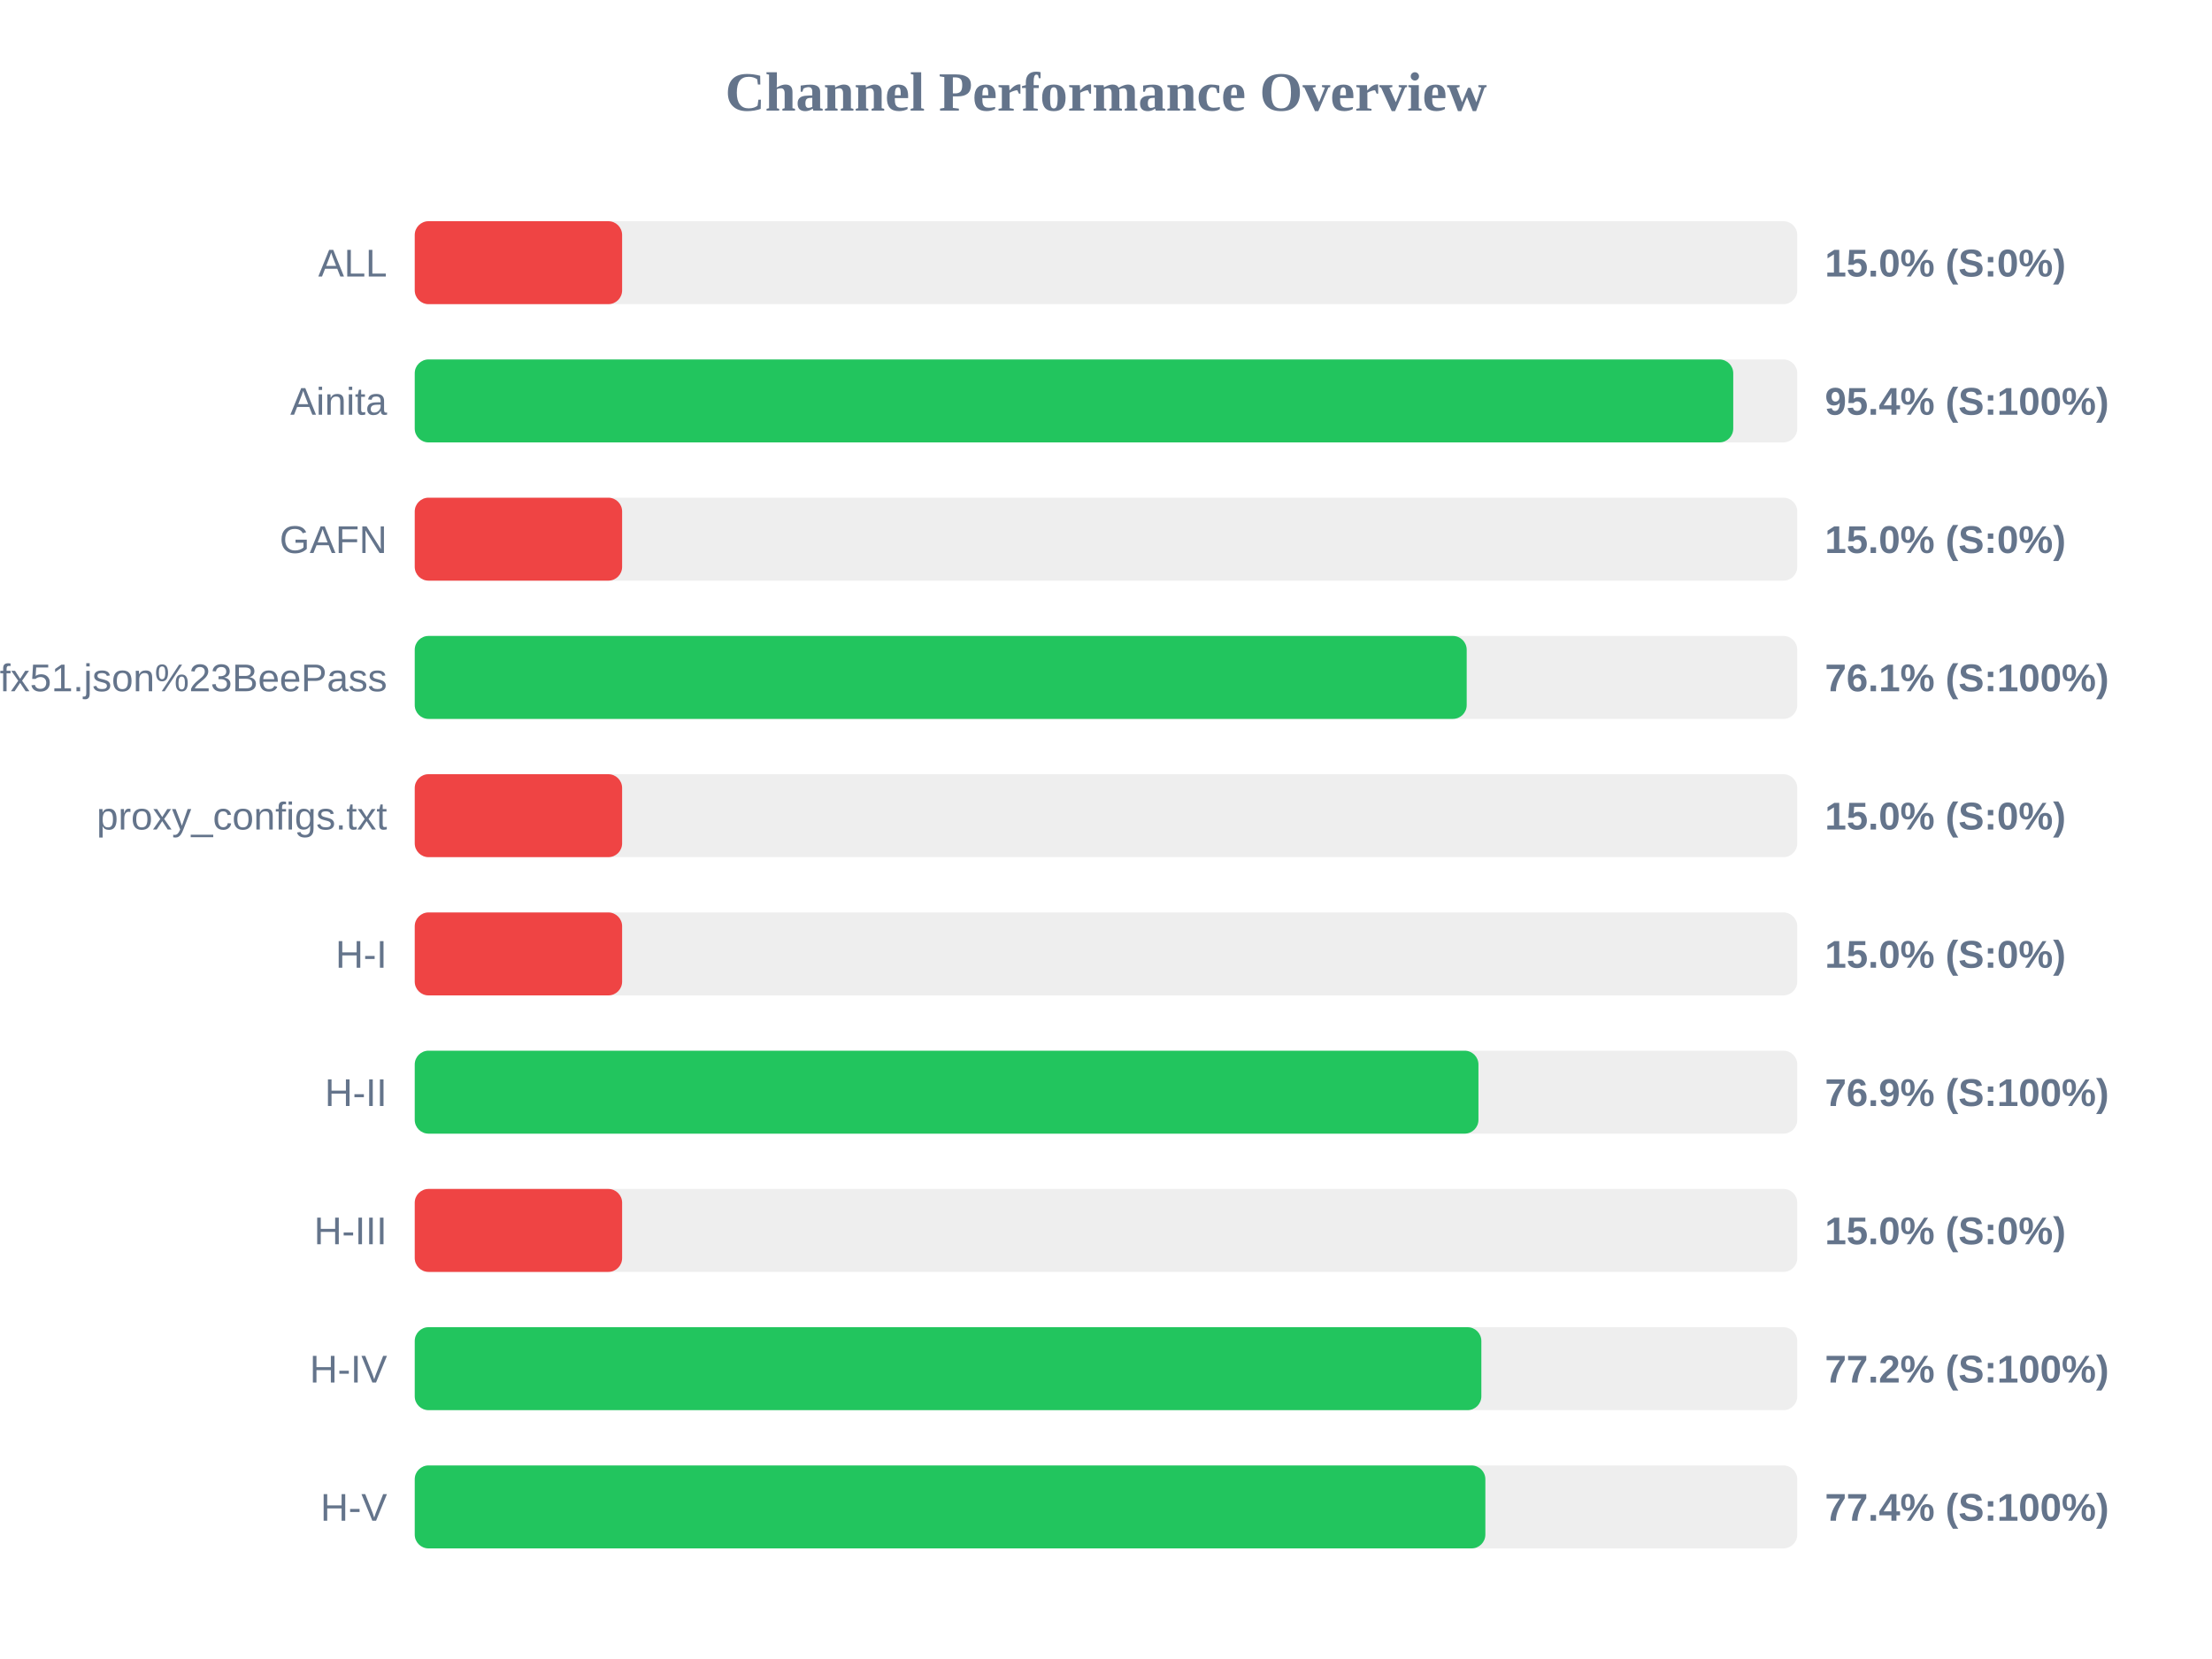
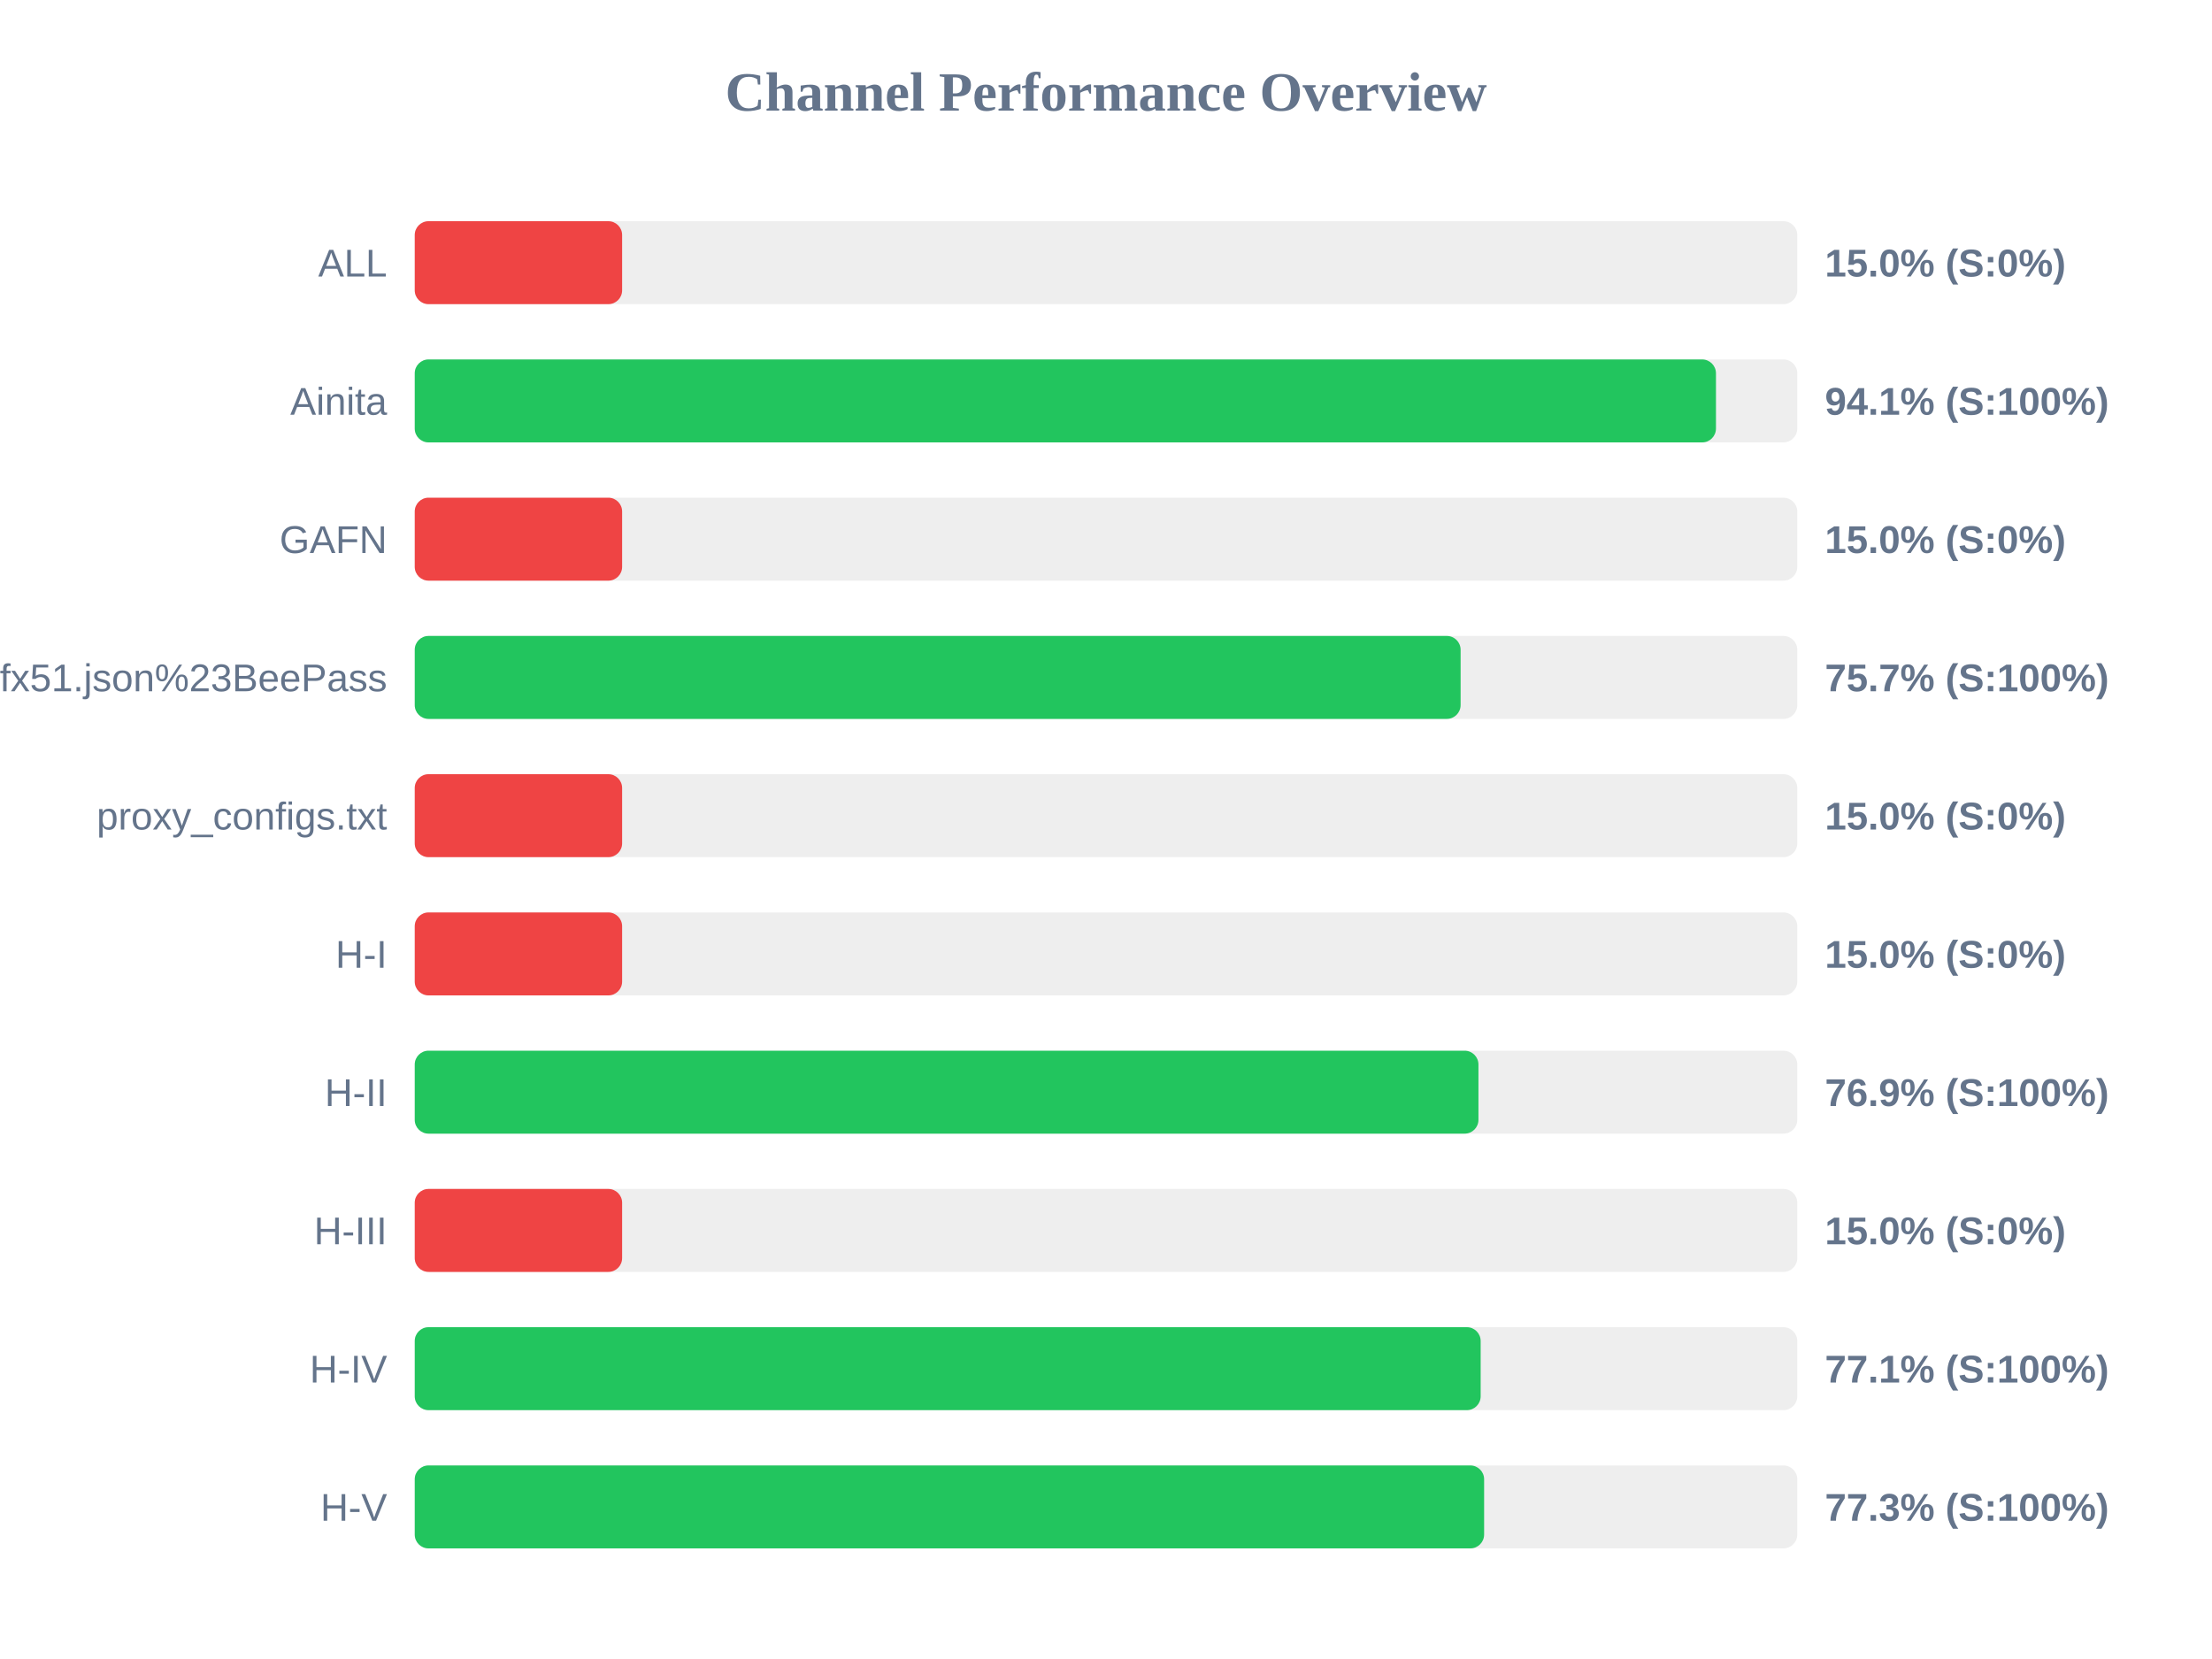
<svg xmlns="http://www.w3.org/2000/svg" width="800" height="600" version="1.1">
  <style>
        .row { font: 14px Arial; fill: #64748b; }
        .score { font: bold 14px Arial; fill: #64748b; }
    </style>
  <text x="400" y="40" text-anchor="middle" font-size="20px" font-weight="bold" fill="#64748b">Channel Performance Overview</text>
  <rect x="150" y="80" width="500" height="30" fill="#eee" rx="5" />
  <rect x="150" y="80" width="75.0" height="30" fill="#ef4444" rx="5" />
  <text x="140" y="100" text-anchor="end" class="row">ALL</text>
  <text x="660" y="100" text-anchor="start" class="score">15.0% (S:0%)</text>
  <rect x="150" y="130" width="500" height="30" fill="#eee" rx="5" />
-   <rect x="150" y="130" width="476.85" height="30" fill="#22c55e" rx="5" />
+   <rect x="150" y="130" width="470.6" height="30" fill="#22c55e" rx="5" />
  <text x="140" y="150" text-anchor="end" class="row">Ainita</text>
-   <text x="660" y="150" text-anchor="start" class="score">95.4% (S:100%)</text>
+   <text x="660" y="150" text-anchor="start" class="score">94.1% (S:100%)</text>
  <rect x="150" y="180" width="500" height="30" fill="#eee" rx="5" />
  <rect x="150" y="180" width="75.0" height="30" fill="#ef4444" rx="5" />
  <text x="140" y="200" text-anchor="end" class="row">GAFN</text>
  <text x="660" y="200" text-anchor="start" class="score">15.0% (S:0%)</text>
  <rect x="150" y="230" width="500" height="30" fill="#eee" rx="5" />
-   <rect x="150" y="230" width="380.45" height="30" fill="#22c55e" rx="5" />
+   <rect x="150" y="230" width="378.25" height="30" fill="#22c55e" rx="5" />
  <text x="140" y="250" text-anchor="end" class="row">sub?s=ssconf%3A%2F%2Fs3.amazonaws.com%2Fbeedynconprd%2Fzf38bv6oxi1nv3wfkpmxyfl8yj5fargza3foantoalu16vznl0ckxx7bgf1ufx51.json%23BeePass</text>
-   <text x="660" y="250" text-anchor="start" class="score">76.1% (S:100%)</text>
+   <text x="660" y="250" text-anchor="start" class="score">75.7% (S:100%)</text>
  <rect x="150" y="280" width="500" height="30" fill="#eee" rx="5" />
  <rect x="150" y="280" width="75.0" height="30" fill="#ef4444" rx="5" />
  <text x="140" y="300" text-anchor="end" class="row">proxy_configs.txt</text>
  <text x="660" y="300" text-anchor="start" class="score">15.0% (S:0%)</text>
  <rect x="150" y="330" width="500" height="30" fill="#eee" rx="5" />
  <rect x="150" y="330" width="75.0" height="30" fill="#ef4444" rx="5" />
  <text x="140" y="350" text-anchor="end" class="row">H-I</text>
  <text x="660" y="350" text-anchor="start" class="score">15.0% (S:0%)</text>
  <rect x="150" y="380" width="500" height="30" fill="#eee" rx="5" />
  <rect x="150" y="380" width="384.7" height="30" fill="#22c55e" rx="5" />
  <text x="140" y="400" text-anchor="end" class="row">H-II</text>
  <text x="660" y="400" text-anchor="start" class="score">76.9% (S:100%)</text>
  <rect x="150" y="430" width="500" height="30" fill="#eee" rx="5" />
  <rect x="150" y="430" width="75.0" height="30" fill="#ef4444" rx="5" />
  <text x="140" y="450" text-anchor="end" class="row">H-III</text>
  <text x="660" y="450" text-anchor="start" class="score">15.0% (S:0%)</text>
  <rect x="150" y="480" width="500" height="30" fill="#eee" rx="5" />
-   <rect x="150" y="480" width="385.75" height="30" fill="#22c55e" rx="5" />
+   <rect x="150" y="480" width="385.5" height="30" fill="#22c55e" rx="5" />
  <text x="140" y="500" text-anchor="end" class="row">H-IV</text>
-   <text x="660" y="500" text-anchor="start" class="score">77.2% (S:100%)</text>
+   <text x="660" y="500" text-anchor="start" class="score">77.1% (S:100%)</text>
  <rect x="150" y="530" width="500" height="30" fill="#eee" rx="5" />
-   <rect x="150" y="530" width="387.2" height="30" fill="#22c55e" rx="5" />
+   <rect x="150" y="530" width="386.75" height="30" fill="#22c55e" rx="5" />
  <text x="140" y="550" text-anchor="end" class="row">H-V</text>
-   <text x="660" y="550" text-anchor="start" class="score">77.4% (S:100%)</text>
+   <text x="660" y="550" text-anchor="start" class="score">77.3% (S:100%)</text>
</svg>
